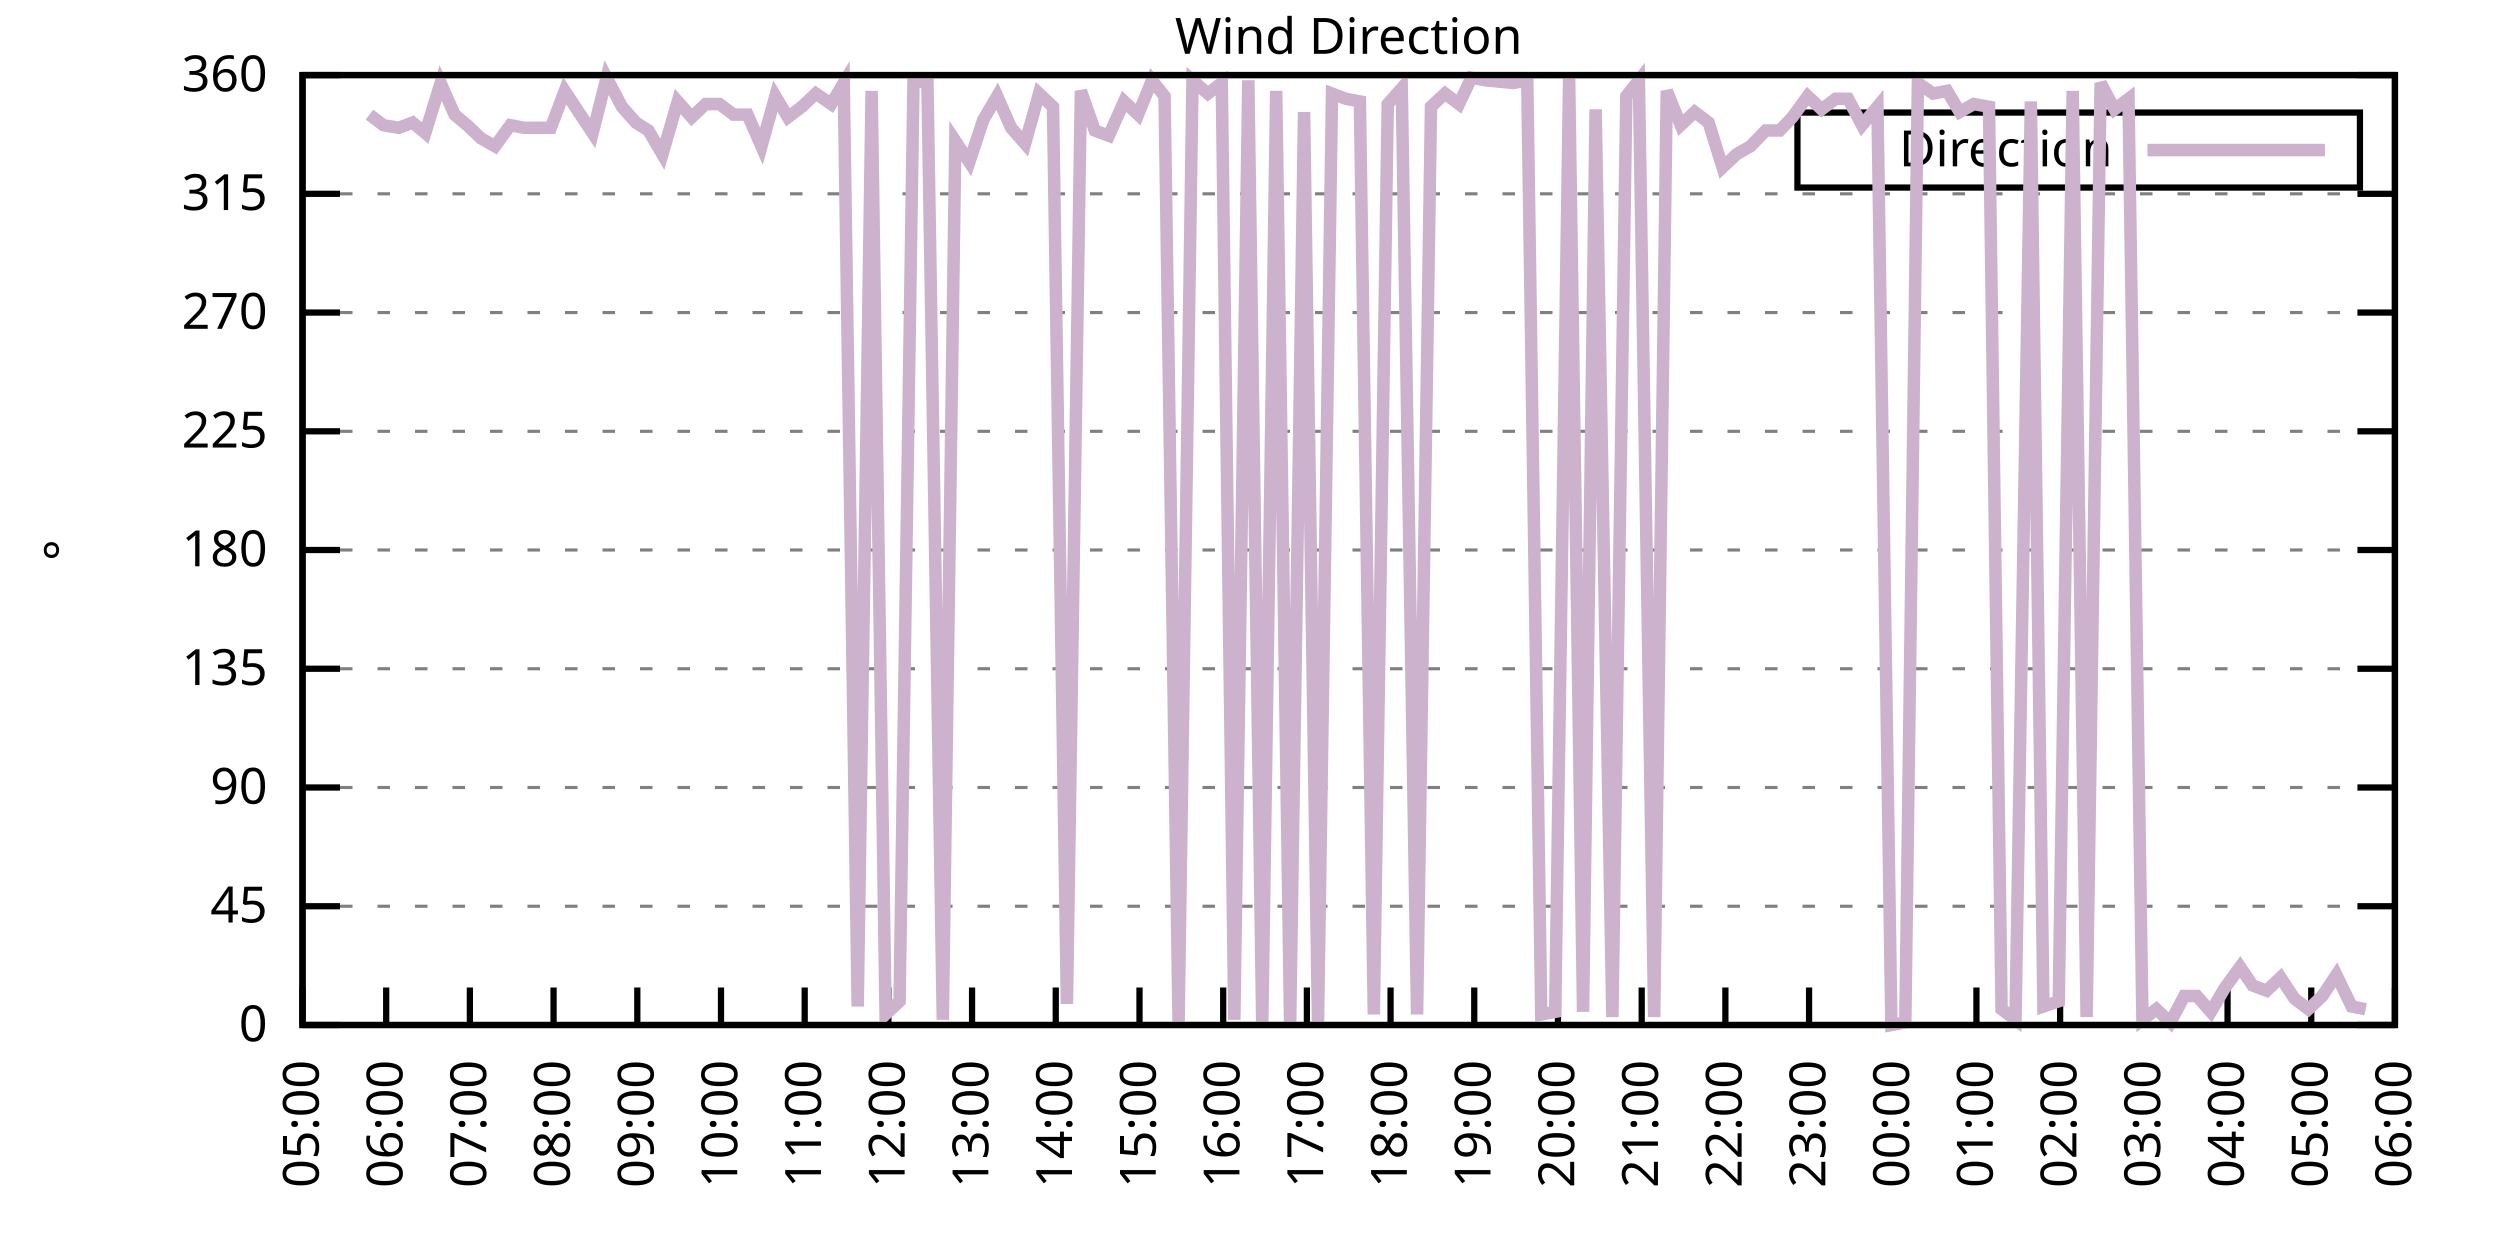
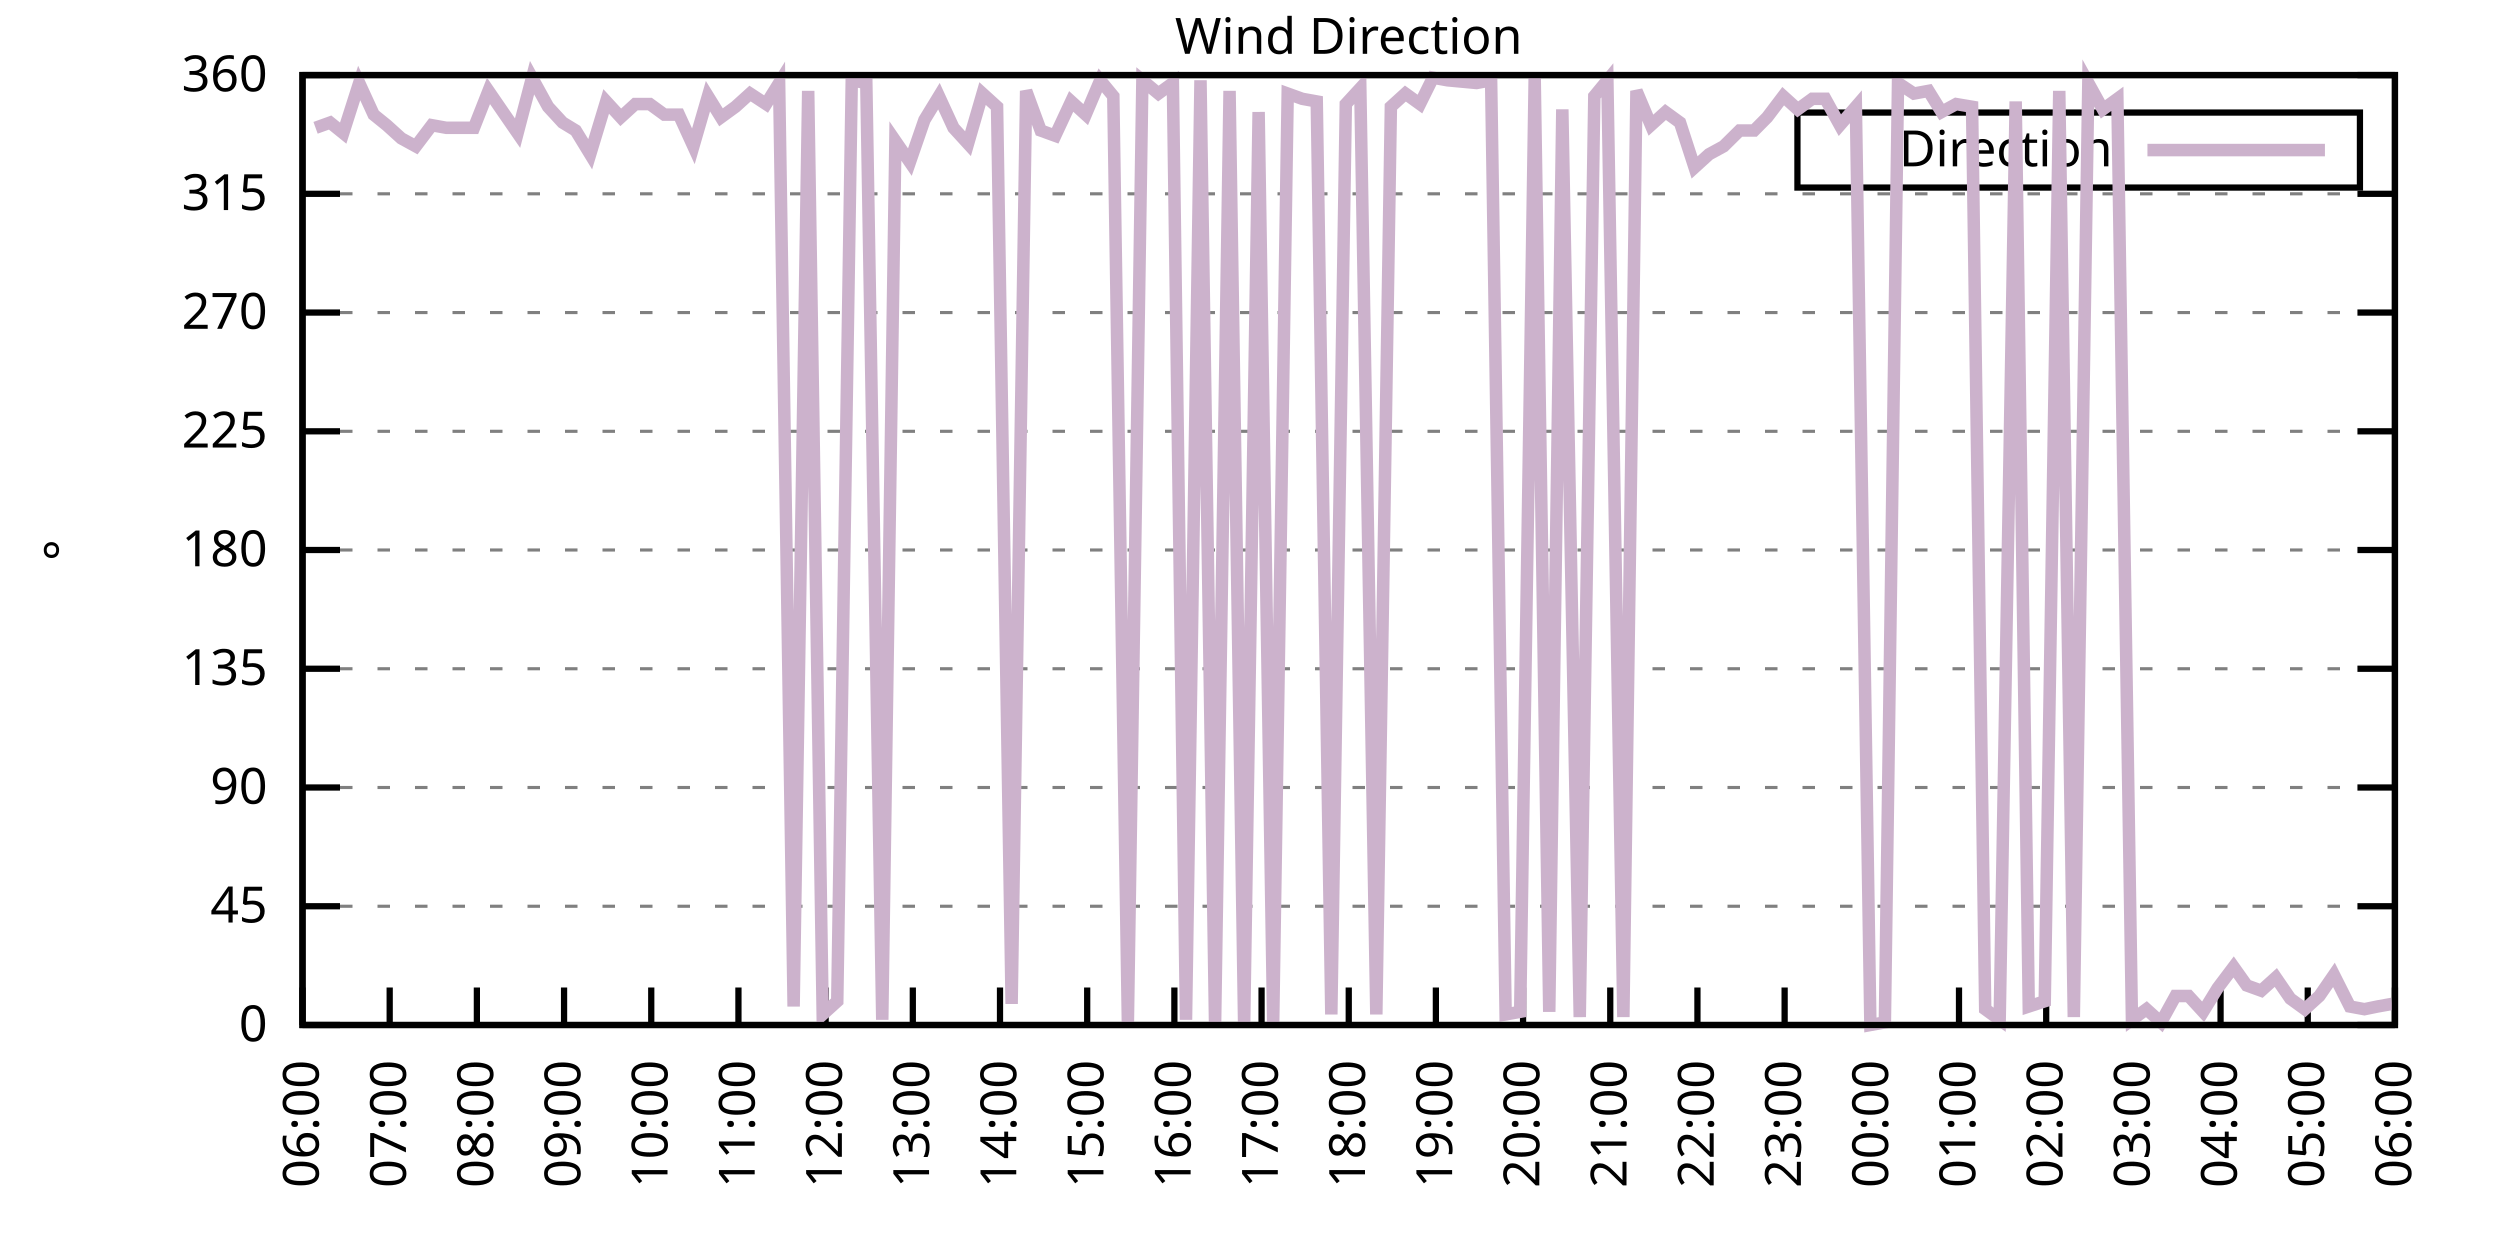
<svg xmlns="http://www.w3.org/2000/svg" xmlns:xlink="http://www.w3.org/1999/xlink" width="400" height="200" viewBox="0 0 400 200">
  <g id="gnuplot_canvas">
    <rect x="0" y="0" width="400" height="200" fill="none" />
    <defs>
      <circle id="gpDot" r="0.5" stroke-width="0.5" stroke="currentColor" />
      <path id="gpPt0" stroke-width="0.333" stroke="currentColor" d="M-1,0 h2 M0,-1 v2" />
      <path id="gpPt1" stroke-width="0.333" stroke="currentColor" d="M-1,-1 L1,1 M1,-1 L-1,1" />
      <path id="gpPt2" stroke-width="0.333" stroke="currentColor" d="M-1,0 L1,0 M0,-1 L0,1 M-1,-1 L1,1 M-1,1 L1,-1" />
      <rect id="gpPt3" stroke-width="0.333" stroke="currentColor" x="-1" y="-1" width="2" height="2" />
      <rect id="gpPt4" stroke-width="0.333" stroke="currentColor" fill="currentColor" x="-1" y="-1" width="2" height="2" />
      <circle id="gpPt5" stroke-width="0.333" stroke="currentColor" cx="0" cy="0" r="1" />
      <use xlink:href="#gpPt5" id="gpPt6" fill="currentColor" stroke="none" />
      <path id="gpPt7" stroke-width="0.333" stroke="currentColor" d="M0,-1.33 L-1.33,0.67 L1.33,0.67 z" />
      <use xlink:href="#gpPt7" id="gpPt8" fill="currentColor" stroke="none" />
      <use xlink:href="#gpPt7" id="gpPt9" stroke="currentColor" transform="rotate(180)" />
      <use xlink:href="#gpPt9" id="gpPt10" fill="currentColor" stroke="none" />
      <use xlink:href="#gpPt3" id="gpPt11" stroke="currentColor" transform="rotate(45)" />
      <use xlink:href="#gpPt11" id="gpPt12" fill="currentColor" stroke="none" />
      <path id="gpPt13" stroke-width="0.333" stroke="currentColor" d="M0,1.330 L1.265,0.411 L0.782,-1.067 L-0.782,-1.076 L-1.265,0.411 z" />
      <use xlink:href="#gpPt13" id="gpPt14" fill="currentColor" stroke="none" />
      <filter id="textbox" filterUnits="objectBoundingBox" x="0" y="0" height="1" width="1">
        <feFlood flood-color="white" flood-opacity="1" result="bgnd" />
        <feComposite in="SourceGraphic" in2="bgnd" operator="atop" />
      </filter>
      <filter id="greybox" filterUnits="objectBoundingBox" x="0" y="0" height="1" width="1">
        <feFlood flood-color="lightgrey" flood-opacity="1" result="grey" />
        <feComposite in="SourceGraphic" in2="grey" operator="atop" />
      </filter>
    </defs>
    <g fill="none" color="white" stroke="currentColor" stroke-width="1.00" stroke-linecap="butt" stroke-linejoin="miter">
</g>
    <g fill="none" color="black" stroke="currentColor" stroke-width="1.00" stroke-linecap="butt" stroke-linejoin="miter">
      <g stroke="none" shape-rendering="crispEdges">
        <polygon fill="rgb(255, 255, 255)" points="48.40,164.00 383.18,164.00 383.18,12.02 48.40,12.02 " />
      </g>
    </g>
    <g fill="none" color="black" stroke="currentColor" stroke-width="1.00" stroke-linecap="butt" stroke-linejoin="miter">
</g>
    <g fill="none" color="black" stroke="black" stroke-width="0.50" stroke-linecap="butt" stroke-linejoin="miter">
</g>
    <g fill="none" color="gray" stroke="currentColor" stroke-width="0.50" stroke-linecap="butt" stroke-linejoin="miter">
      <path stroke="gray" stroke-dasharray="2,4" class="gridline" d="M48.40,164.00 L383.19,164.00  " />
    </g>
    <g fill="none" color="gray" stroke="gray" stroke-width="1.00" stroke-linecap="butt" stroke-linejoin="miter">
</g>
    <g fill="none" color="black" stroke="currentColor" stroke-width="1.00" stroke-linecap="butt" stroke-linejoin="miter">
      <path stroke="black" d="M48.40,164.00 L54.40,164.00 M383.19,164.00 L377.19,164.00  " />
      <g transform="translate(42.80,166.60)" stroke="none" fill="black" font-family="Sans" font-size="8.00" text-anchor="end">
        <text>
          <tspan font-family="Sans"> 0</tspan>
        </text>
      </g>
    </g>
    <g fill="none" color="black" stroke="currentColor" stroke-width="1.00" stroke-linecap="butt" stroke-linejoin="miter">
</g>
    <g fill="none" color="black" stroke="black" stroke-width="0.50" stroke-linecap="butt" stroke-linejoin="miter">
</g>
    <g fill="none" color="gray" stroke="currentColor" stroke-width="0.50" stroke-linecap="butt" stroke-linejoin="miter">
      <path stroke="gray" stroke-dasharray="2,4" class="gridline" d="M48.40,145.00 L383.19,145.00  " />
    </g>
    <g fill="none" color="gray" stroke="gray" stroke-width="1.00" stroke-linecap="butt" stroke-linejoin="miter">
</g>
    <g fill="none" color="black" stroke="currentColor" stroke-width="1.00" stroke-linecap="butt" stroke-linejoin="miter">
      <path stroke="black" d="M48.40,145.00 L54.40,145.00 M383.19,145.00 L377.19,145.00  " />
      <g transform="translate(42.80,147.60)" stroke="none" fill="black" font-family="Sans" font-size="8.00" text-anchor="end">
        <text>
          <tspan font-family="Sans"> 45</tspan>
        </text>
      </g>
    </g>
    <g fill="none" color="black" stroke="currentColor" stroke-width="1.00" stroke-linecap="butt" stroke-linejoin="miter">
</g>
    <g fill="none" color="black" stroke="black" stroke-width="0.50" stroke-linecap="butt" stroke-linejoin="miter">
</g>
    <g fill="none" color="gray" stroke="currentColor" stroke-width="0.50" stroke-linecap="butt" stroke-linejoin="miter">
      <path stroke="gray" stroke-dasharray="2,4" class="gridline" d="M48.40,126.00 L383.19,126.00  " />
    </g>
    <g fill="none" color="gray" stroke="gray" stroke-width="1.00" stroke-linecap="butt" stroke-linejoin="miter">
</g>
    <g fill="none" color="black" stroke="currentColor" stroke-width="1.00" stroke-linecap="butt" stroke-linejoin="miter">
      <path stroke="black" d="M48.40,126.00 L54.40,126.00 M383.19,126.00 L377.19,126.00  " />
      <g transform="translate(42.80,128.60)" stroke="none" fill="black" font-family="Sans" font-size="8.00" text-anchor="end">
        <text>
          <tspan font-family="Sans"> 90</tspan>
        </text>
      </g>
    </g>
    <g fill="none" color="black" stroke="currentColor" stroke-width="1.00" stroke-linecap="butt" stroke-linejoin="miter">
</g>
    <g fill="none" color="black" stroke="black" stroke-width="0.50" stroke-linecap="butt" stroke-linejoin="miter">
</g>
    <g fill="none" color="gray" stroke="currentColor" stroke-width="0.50" stroke-linecap="butt" stroke-linejoin="miter">
      <path stroke="gray" stroke-dasharray="2,4" class="gridline" d="M48.40,107.00 L383.19,107.00  " />
    </g>
    <g fill="none" color="gray" stroke="gray" stroke-width="1.00" stroke-linecap="butt" stroke-linejoin="miter">
</g>
    <g fill="none" color="black" stroke="currentColor" stroke-width="1.00" stroke-linecap="butt" stroke-linejoin="miter">
      <path stroke="black" d="M48.40,107.00 L54.40,107.00 M383.19,107.00 L377.19,107.00  " />
      <g transform="translate(42.80,109.60)" stroke="none" fill="black" font-family="Sans" font-size="8.00" text-anchor="end">
        <text>
          <tspan font-family="Sans"> 135</tspan>
        </text>
      </g>
    </g>
    <g fill="none" color="black" stroke="currentColor" stroke-width="1.00" stroke-linecap="butt" stroke-linejoin="miter">
</g>
    <g fill="none" color="black" stroke="black" stroke-width="0.50" stroke-linecap="butt" stroke-linejoin="miter">
</g>
    <g fill="none" color="gray" stroke="currentColor" stroke-width="0.50" stroke-linecap="butt" stroke-linejoin="miter">
      <path stroke="gray" stroke-dasharray="2,4" class="gridline" d="M48.40,88.00 L383.19,88.00  " />
    </g>
    <g fill="none" color="gray" stroke="gray" stroke-width="1.00" stroke-linecap="butt" stroke-linejoin="miter">
</g>
    <g fill="none" color="black" stroke="currentColor" stroke-width="1.00" stroke-linecap="butt" stroke-linejoin="miter">
      <path stroke="black" d="M48.40,88.00 L54.40,88.00 M383.19,88.00 L377.19,88.00  " />
      <g transform="translate(42.80,90.60)" stroke="none" fill="black" font-family="Sans" font-size="8.00" text-anchor="end">
        <text>
          <tspan font-family="Sans"> 180</tspan>
        </text>
      </g>
    </g>
    <g fill="none" color="black" stroke="currentColor" stroke-width="1.00" stroke-linecap="butt" stroke-linejoin="miter">
</g>
    <g fill="none" color="black" stroke="black" stroke-width="0.50" stroke-linecap="butt" stroke-linejoin="miter">
</g>
    <g fill="none" color="gray" stroke="currentColor" stroke-width="0.50" stroke-linecap="butt" stroke-linejoin="miter">
      <path stroke="gray" stroke-dasharray="2,4" class="gridline" d="M48.40,69.01 L383.19,69.01  " />
    </g>
    <g fill="none" color="gray" stroke="gray" stroke-width="1.00" stroke-linecap="butt" stroke-linejoin="miter">
</g>
    <g fill="none" color="black" stroke="currentColor" stroke-width="1.00" stroke-linecap="butt" stroke-linejoin="miter">
      <path stroke="black" d="M48.40,69.01 L54.40,69.01 M383.19,69.01 L377.19,69.01  " />
      <g transform="translate(42.80,71.61)" stroke="none" fill="black" font-family="Sans" font-size="8.00" text-anchor="end">
        <text>
          <tspan font-family="Sans"> 225</tspan>
        </text>
      </g>
    </g>
    <g fill="none" color="black" stroke="currentColor" stroke-width="1.00" stroke-linecap="butt" stroke-linejoin="miter">
</g>
    <g fill="none" color="black" stroke="black" stroke-width="0.50" stroke-linecap="butt" stroke-linejoin="miter">
</g>
    <g fill="none" color="gray" stroke="currentColor" stroke-width="0.50" stroke-linecap="butt" stroke-linejoin="miter">
      <path stroke="gray" stroke-dasharray="2,4" class="gridline" d="M48.40,50.01 L383.19,50.01  " />
    </g>
    <g fill="none" color="gray" stroke="gray" stroke-width="1.00" stroke-linecap="butt" stroke-linejoin="miter">
</g>
    <g fill="none" color="black" stroke="currentColor" stroke-width="1.00" stroke-linecap="butt" stroke-linejoin="miter">
      <path stroke="black" d="M48.40,50.01 L54.40,50.01 M383.19,50.01 L377.19,50.01  " />
      <g transform="translate(42.80,52.61)" stroke="none" fill="black" font-family="Sans" font-size="8.00" text-anchor="end">
        <text>
          <tspan font-family="Sans"> 270</tspan>
        </text>
      </g>
    </g>
    <g fill="none" color="black" stroke="currentColor" stroke-width="1.00" stroke-linecap="butt" stroke-linejoin="miter">
</g>
    <g fill="none" color="black" stroke="black" stroke-width="0.50" stroke-linecap="butt" stroke-linejoin="miter">
</g>
    <g fill="none" color="gray" stroke="currentColor" stroke-width="0.50" stroke-linecap="butt" stroke-linejoin="miter">
      <path stroke="gray" stroke-dasharray="2,4" class="gridline" d="M48.40,31.01 L383.19,31.01  " />
    </g>
    <g fill="none" color="gray" stroke="gray" stroke-width="1.00" stroke-linecap="butt" stroke-linejoin="miter">
</g>
    <g fill="none" color="black" stroke="currentColor" stroke-width="1.00" stroke-linecap="butt" stroke-linejoin="miter">
      <path stroke="black" d="M48.40,31.01 L54.40,31.01 M383.19,31.01 L377.19,31.01  " />
      <g transform="translate(42.80,33.61)" stroke="none" fill="black" font-family="Sans" font-size="8.00" text-anchor="end">
        <text>
          <tspan font-family="Sans"> 315</tspan>
        </text>
      </g>
    </g>
    <g fill="none" color="black" stroke="currentColor" stroke-width="1.00" stroke-linecap="butt" stroke-linejoin="miter">
</g>
    <g fill="none" color="black" stroke="black" stroke-width="0.50" stroke-linecap="butt" stroke-linejoin="miter">
</g>
    <g fill="none" color="gray" stroke="currentColor" stroke-width="0.50" stroke-linecap="butt" stroke-linejoin="miter">
      <path stroke="gray" stroke-dasharray="2,4" class="gridline" d="M48.40,12.01 L383.19,12.01  " />
    </g>
    <g fill="none" color="gray" stroke="gray" stroke-width="1.00" stroke-linecap="butt" stroke-linejoin="miter">
</g>
    <g fill="none" color="black" stroke="currentColor" stroke-width="1.00" stroke-linecap="butt" stroke-linejoin="miter">
      <path stroke="black" d="M48.40,12.01 L54.40,12.01 M383.19,12.01 L377.19,12.01  " />
      <g transform="translate(42.80,14.61)" stroke="none" fill="black" font-family="Sans" font-size="8.00" text-anchor="end">
        <text>
          <tspan font-family="Sans"> 360</tspan>
        </text>
      </g>
    </g>
    <g fill="none" color="black" stroke="currentColor" stroke-width="1.00" stroke-linecap="butt" stroke-linejoin="miter">
      <path stroke="black" d="M48.40,164.00 L48.40,158.00  " />
      <g transform="translate(51.00,169.60) rotate(270.00)" stroke="none" fill="black" font-family="Sans" font-size="8.00" text-anchor="end">
        <text>
-           <tspan font-family="Sans">05:00</tspan>
-         </text>
-       </g>
-     </g>
-     <g fill="none" color="black" stroke="currentColor" stroke-width="1.00" stroke-linecap="butt" stroke-linejoin="miter">
-       <path stroke="black" d="M61.79,164.00 L61.79,158.00  " />
-       <g transform="translate(64.39,169.60) rotate(270.00)" stroke="none" fill="black" font-family="Sans" font-size="8.00" text-anchor="end">
-         <text>
          <tspan font-family="Sans">06:00</tspan>
        </text>
      </g>
    </g>
    <g fill="none" color="black" stroke="currentColor" stroke-width="1.00" stroke-linecap="butt" stroke-linejoin="miter">
-       <path stroke="black" d="M75.18,164.00 L75.18,158.00  " />
-       <g transform="translate(77.78,169.60) rotate(270.00)" stroke="none" fill="black" font-family="Sans" font-size="8.00" text-anchor="end">
+       <path stroke="black" d="M62.35,164.00 L62.35,158.00  " />
+       <g transform="translate(64.95,169.60) rotate(270.00)" stroke="none" fill="black" font-family="Sans" font-size="8.00" text-anchor="end">
        <text>
          <tspan font-family="Sans">07:00</tspan>
        </text>
      </g>
    </g>
    <g fill="none" color="black" stroke="currentColor" stroke-width="1.00" stroke-linecap="butt" stroke-linejoin="miter">
-       <path stroke="black" d="M88.57,164.00 L88.57,158.00  " />
-       <g transform="translate(91.17,169.60) rotate(270.00)" stroke="none" fill="black" font-family="Sans" font-size="8.00" text-anchor="end">
+       <path stroke="black" d="M76.30,164.00 L76.30,158.00  " />
+       <g transform="translate(78.90,169.60) rotate(270.00)" stroke="none" fill="black" font-family="Sans" font-size="8.00" text-anchor="end">
        <text>
          <tspan font-family="Sans">08:00</tspan>
        </text>
      </g>
    </g>
    <g fill="none" color="black" stroke="currentColor" stroke-width="1.00" stroke-linecap="butt" stroke-linejoin="miter">
-       <path stroke="black" d="M101.97,164.00 L101.97,158.00  " />
-       <g transform="translate(104.57,169.60) rotate(270.00)" stroke="none" fill="black" font-family="Sans" font-size="8.00" text-anchor="end">
+       <path stroke="black" d="M90.25,164.00 L90.25,158.00  " />
+       <g transform="translate(92.85,169.60) rotate(270.00)" stroke="none" fill="black" font-family="Sans" font-size="8.00" text-anchor="end">
        <text>
          <tspan font-family="Sans">09:00</tspan>
        </text>
      </g>
    </g>
    <g fill="none" color="black" stroke="currentColor" stroke-width="1.00" stroke-linecap="butt" stroke-linejoin="miter">
-       <path stroke="black" d="M115.36,164.00 L115.36,158.00  " />
-       <g transform="translate(117.96,169.60) rotate(270.00)" stroke="none" fill="black" font-family="Sans" font-size="8.00" text-anchor="end">
+       <path stroke="black" d="M104.20,164.00 L104.20,158.00  " />
+       <g transform="translate(106.80,169.60) rotate(270.00)" stroke="none" fill="black" font-family="Sans" font-size="8.00" text-anchor="end">
        <text>
          <tspan font-family="Sans">10:00</tspan>
        </text>
      </g>
    </g>
    <g fill="none" color="black" stroke="currentColor" stroke-width="1.00" stroke-linecap="butt" stroke-linejoin="miter">
-       <path stroke="black" d="M128.75,164.00 L128.75,158.00  " />
-       <g transform="translate(131.35,169.60) rotate(270.00)" stroke="none" fill="black" font-family="Sans" font-size="8.00" text-anchor="end">
+       <path stroke="black" d="M118.15,164.00 L118.15,158.00  " />
+       <g transform="translate(120.75,169.60) rotate(270.00)" stroke="none" fill="black" font-family="Sans" font-size="8.00" text-anchor="end">
        <text>
          <tspan font-family="Sans">11:00</tspan>
        </text>
      </g>
    </g>
    <g fill="none" color="black" stroke="currentColor" stroke-width="1.00" stroke-linecap="butt" stroke-linejoin="miter">
-       <path stroke="black" d="M142.14,164.00 L142.14,158.00  " />
-       <g transform="translate(144.74,169.60) rotate(270.00)" stroke="none" fill="black" font-family="Sans" font-size="8.00" text-anchor="end">
+       <path stroke="black" d="M132.10,164.00 L132.10,158.00  " />
+       <g transform="translate(134.70,169.60) rotate(270.00)" stroke="none" fill="black" font-family="Sans" font-size="8.00" text-anchor="end">
        <text>
          <tspan font-family="Sans">12:00</tspan>
        </text>
      </g>
    </g>
    <g fill="none" color="black" stroke="currentColor" stroke-width="1.00" stroke-linecap="butt" stroke-linejoin="miter">
-       <path stroke="black" d="M155.53,164.00 L155.53,158.00  " />
-       <g transform="translate(158.13,169.60) rotate(270.00)" stroke="none" fill="black" font-family="Sans" font-size="8.00" text-anchor="end">
+       <path stroke="black" d="M146.05,164.00 L146.05,158.00  " />
+       <g transform="translate(148.65,169.60) rotate(270.00)" stroke="none" fill="black" font-family="Sans" font-size="8.00" text-anchor="end">
        <text>
          <tspan font-family="Sans">13:00</tspan>
        </text>
      </g>
    </g>
    <g fill="none" color="black" stroke="currentColor" stroke-width="1.00" stroke-linecap="butt" stroke-linejoin="miter">
-       <path stroke="black" d="M168.92,164.00 L168.92,158.00  " />
-       <g transform="translate(171.52,169.60) rotate(270.00)" stroke="none" fill="black" font-family="Sans" font-size="8.00" text-anchor="end">
+       <path stroke="black" d="M160.00,164.00 L160.00,158.00  " />
+       <g transform="translate(162.60,169.60) rotate(270.00)" stroke="none" fill="black" font-family="Sans" font-size="8.00" text-anchor="end">
        <text>
          <tspan font-family="Sans">14:00</tspan>
        </text>
      </g>
    </g>
    <g fill="none" color="black" stroke="currentColor" stroke-width="1.00" stroke-linecap="butt" stroke-linejoin="miter">
-       <path stroke="black" d="M182.32,164.00 L182.32,158.00  " />
-       <g transform="translate(184.92,169.60) rotate(270.00)" stroke="none" fill="black" font-family="Sans" font-size="8.00" text-anchor="end">
+       <path stroke="black" d="M173.95,164.00 L173.95,158.00  " />
+       <g transform="translate(176.55,169.60) rotate(270.00)" stroke="none" fill="black" font-family="Sans" font-size="8.00" text-anchor="end">
        <text>
          <tspan font-family="Sans">15:00</tspan>
        </text>
      </g>
    </g>
    <g fill="none" color="black" stroke="currentColor" stroke-width="1.00" stroke-linecap="butt" stroke-linejoin="miter">
-       <path stroke="black" d="M195.71,164.00 L195.71,158.00  " />
-       <g transform="translate(198.31,169.60) rotate(270.00)" stroke="none" fill="black" font-family="Sans" font-size="8.00" text-anchor="end">
+       <path stroke="black" d="M187.90,164.00 L187.90,158.00  " />
+       <g transform="translate(190.50,169.60) rotate(270.00)" stroke="none" fill="black" font-family="Sans" font-size="8.00" text-anchor="end">
        <text>
          <tspan font-family="Sans">16:00</tspan>
        </text>
      </g>
    </g>
    <g fill="none" color="black" stroke="currentColor" stroke-width="1.00" stroke-linecap="butt" stroke-linejoin="miter">
-       <path stroke="black" d="M209.10,164.00 L209.10,158.00  " />
-       <g transform="translate(211.70,169.60) rotate(270.00)" stroke="none" fill="black" font-family="Sans" font-size="8.00" text-anchor="end">
+       <path stroke="black" d="M201.85,164.00 L201.85,158.00  " />
+       <g transform="translate(204.45,169.60) rotate(270.00)" stroke="none" fill="black" font-family="Sans" font-size="8.00" text-anchor="end">
        <text>
          <tspan font-family="Sans">17:00</tspan>
        </text>
      </g>
    </g>
    <g fill="none" color="black" stroke="currentColor" stroke-width="1.00" stroke-linecap="butt" stroke-linejoin="miter">
-       <path stroke="black" d="M222.49,164.00 L222.49,158.00  " />
-       <g transform="translate(225.09,169.60) rotate(270.00)" stroke="none" fill="black" font-family="Sans" font-size="8.00" text-anchor="end">
+       <path stroke="black" d="M215.80,164.00 L215.80,158.00  " />
+       <g transform="translate(218.40,169.60) rotate(270.00)" stroke="none" fill="black" font-family="Sans" font-size="8.00" text-anchor="end">
        <text>
          <tspan font-family="Sans">18:00</tspan>
        </text>
      </g>
    </g>
    <g fill="none" color="black" stroke="currentColor" stroke-width="1.00" stroke-linecap="butt" stroke-linejoin="miter">
-       <path stroke="black" d="M235.88,164.00 L235.88,158.00  " />
-       <g transform="translate(238.48,169.60) rotate(270.00)" stroke="none" fill="black" font-family="Sans" font-size="8.00" text-anchor="end">
+       <path stroke="black" d="M229.74,164.00 L229.74,158.00  " />
+       <g transform="translate(232.34,169.60) rotate(270.00)" stroke="none" fill="black" font-family="Sans" font-size="8.00" text-anchor="end">
        <text>
          <tspan font-family="Sans">19:00</tspan>
        </text>
      </g>
    </g>
    <g fill="none" color="black" stroke="currentColor" stroke-width="1.00" stroke-linecap="butt" stroke-linejoin="miter">
-       <path stroke="black" d="M249.27,164.00 L249.27,158.00  " />
-       <g transform="translate(251.87,169.60) rotate(270.00)" stroke="none" fill="black" font-family="Sans" font-size="8.00" text-anchor="end">
+       <path stroke="black" d="M243.69,164.00 L243.69,158.00  " />
+       <g transform="translate(246.29,169.60) rotate(270.00)" stroke="none" fill="black" font-family="Sans" font-size="8.00" text-anchor="end">
        <text>
          <tspan font-family="Sans">20:00</tspan>
        </text>
      </g>
    </g>
    <g fill="none" color="black" stroke="currentColor" stroke-width="1.00" stroke-linecap="butt" stroke-linejoin="miter">
-       <path stroke="black" d="M262.67,164.00 L262.67,158.00  " />
-       <g transform="translate(265.27,169.60) rotate(270.00)" stroke="none" fill="black" font-family="Sans" font-size="8.00" text-anchor="end">
+       <path stroke="black" d="M257.64,164.00 L257.64,158.00  " />
+       <g transform="translate(260.24,169.60) rotate(270.00)" stroke="none" fill="black" font-family="Sans" font-size="8.00" text-anchor="end">
        <text>
          <tspan font-family="Sans">21:00</tspan>
        </text>
      </g>
    </g>
    <g fill="none" color="black" stroke="currentColor" stroke-width="1.00" stroke-linecap="butt" stroke-linejoin="miter">
-       <path stroke="black" d="M276.06,164.00 L276.06,158.00  " />
-       <g transform="translate(278.66,169.60) rotate(270.00)" stroke="none" fill="black" font-family="Sans" font-size="8.00" text-anchor="end">
+       <path stroke="black" d="M271.59,164.00 L271.59,158.00  " />
+       <g transform="translate(274.19,169.60) rotate(270.00)" stroke="none" fill="black" font-family="Sans" font-size="8.00" text-anchor="end">
        <text>
          <tspan font-family="Sans">22:00</tspan>
        </text>
      </g>
    </g>
    <g fill="none" color="black" stroke="currentColor" stroke-width="1.00" stroke-linecap="butt" stroke-linejoin="miter">
-       <path stroke="black" d="M289.45,164.00 L289.45,158.00  " />
-       <g transform="translate(292.05,169.60) rotate(270.00)" stroke="none" fill="black" font-family="Sans" font-size="8.00" text-anchor="end">
+       <path stroke="black" d="M285.54,164.00 L285.54,158.00  " />
+       <g transform="translate(288.14,169.60) rotate(270.00)" stroke="none" fill="black" font-family="Sans" font-size="8.00" text-anchor="end">
        <text>
          <tspan font-family="Sans">23:00</tspan>
        </text>
      </g>
    </g>
    <g fill="none" color="black" stroke="currentColor" stroke-width="1.00" stroke-linecap="butt" stroke-linejoin="miter">
-       <path stroke="black" d="M302.84,164.00 L302.84,158.00  " />
-       <g transform="translate(305.44,169.60) rotate(270.00)" stroke="none" fill="black" font-family="Sans" font-size="8.00" text-anchor="end">
+       <path stroke="black" d="M299.49,164.00 L299.49,158.00  " />
+       <g transform="translate(302.09,169.60) rotate(270.00)" stroke="none" fill="black" font-family="Sans" font-size="8.00" text-anchor="end">
        <text>
          <tspan font-family="Sans">00:00</tspan>
        </text>
      </g>
    </g>
    <g fill="none" color="black" stroke="currentColor" stroke-width="1.00" stroke-linecap="butt" stroke-linejoin="miter">
-       <path stroke="black" d="M316.23,164.00 L316.23,158.00  " />
-       <g transform="translate(318.83,169.60) rotate(270.00)" stroke="none" fill="black" font-family="Sans" font-size="8.00" text-anchor="end">
+       <path stroke="black" d="M313.44,164.00 L313.44,158.00  " />
+       <g transform="translate(316.04,169.60) rotate(270.00)" stroke="none" fill="black" font-family="Sans" font-size="8.00" text-anchor="end">
        <text>
          <tspan font-family="Sans">01:00</tspan>
        </text>
      </g>
    </g>
    <g fill="none" color="black" stroke="currentColor" stroke-width="1.00" stroke-linecap="butt" stroke-linejoin="miter">
-       <path stroke="black" d="M329.62,164.00 L329.62,158.00  " />
-       <g transform="translate(332.22,169.60) rotate(270.00)" stroke="none" fill="black" font-family="Sans" font-size="8.00" text-anchor="end">
+       <path stroke="black" d="M327.39,164.00 L327.39,158.00  " />
+       <g transform="translate(329.99,169.60) rotate(270.00)" stroke="none" fill="black" font-family="Sans" font-size="8.00" text-anchor="end">
        <text>
          <tspan font-family="Sans">02:00</tspan>
        </text>
      </g>
    </g>
    <g fill="none" color="black" stroke="currentColor" stroke-width="1.00" stroke-linecap="butt" stroke-linejoin="miter">
-       <path stroke="black" d="M343.02,164.00 L343.02,158.00  " />
-       <g transform="translate(345.62,169.60) rotate(270.00)" stroke="none" fill="black" font-family="Sans" font-size="8.00" text-anchor="end">
+       <path stroke="black" d="M341.34,164.00 L341.34,158.00  " />
+       <g transform="translate(343.94,169.60) rotate(270.00)" stroke="none" fill="black" font-family="Sans" font-size="8.00" text-anchor="end">
        <text>
          <tspan font-family="Sans">03:00</tspan>
        </text>
      </g>
    </g>
    <g fill="none" color="black" stroke="currentColor" stroke-width="1.00" stroke-linecap="butt" stroke-linejoin="miter">
-       <path stroke="black" d="M356.41,164.00 L356.41,158.00  " />
-       <g transform="translate(359.01,169.60) rotate(270.00)" stroke="none" fill="black" font-family="Sans" font-size="8.00" text-anchor="end">
+       <path stroke="black" d="M355.29,164.00 L355.29,158.00  " />
+       <g transform="translate(357.89,169.60) rotate(270.00)" stroke="none" fill="black" font-family="Sans" font-size="8.00" text-anchor="end">
        <text>
          <tspan font-family="Sans">04:00</tspan>
        </text>
      </g>
    </g>
    <g fill="none" color="black" stroke="currentColor" stroke-width="1.00" stroke-linecap="butt" stroke-linejoin="miter">
-       <path stroke="black" d="M369.80,164.00 L369.80,158.00  " />
-       <g transform="translate(372.40,169.60) rotate(270.00)" stroke="none" fill="black" font-family="Sans" font-size="8.00" text-anchor="end">
+       <path stroke="black" d="M369.24,164.00 L369.24,158.00  " />
+       <g transform="translate(371.84,169.60) rotate(270.00)" stroke="none" fill="black" font-family="Sans" font-size="8.00" text-anchor="end">
        <text>
          <tspan font-family="Sans">05:00</tspan>
        </text>
      </g>
    </g>
    <g fill="none" color="black" stroke="currentColor" stroke-width="1.00" stroke-linecap="butt" stroke-linejoin="miter">
      <path stroke="black" d="M383.19,164.00 L383.19,158.00  " />
      <g transform="translate(385.79,169.60) rotate(270.00)" stroke="none" fill="black" font-family="Sans" font-size="8.00" text-anchor="end">
        <text>
          <tspan font-family="Sans">06:00</tspan>
        </text>
      </g>
    </g>
    <g fill="none" color="black" stroke="currentColor" stroke-width="1.00" stroke-linecap="butt" stroke-linejoin="miter">
</g>
    <g fill="none" color="black" stroke="currentColor" stroke-width="1.00" stroke-linecap="butt" stroke-linejoin="miter">
      <path stroke="black" d="M48.40,12.01 L48.40,164.00 L383.19,164.00 L383.19,12.01 L48.40,12.01 Z  " />
    </g>
    <g fill="none" color="black" stroke="currentColor" stroke-width="1.00" stroke-linecap="butt" stroke-linejoin="miter">
</g>
    <g fill="none" color="black" stroke="currentColor" stroke-width="1.00" stroke-linecap="butt" stroke-linejoin="miter">
      <path stroke="black" d="M287.59,30.01 L287.59,18.01 L377.59,18.01 L377.59,30.01 L287.59,30.01 Z  " />
    </g>
    <g id="Wind_direction_plot_1">
      <g fill="none" color="white" stroke="black" stroke-width="2.00" stroke-linecap="butt" stroke-linejoin="miter">
</g>
      <g fill="none" color="black" stroke="currentColor" stroke-width="2.00" stroke-linecap="butt" stroke-linejoin="miter">
        <g transform="translate(337.99,26.61)" stroke="none" fill="black" font-family="Sans" font-size="8.00" text-anchor="end">
          <text>
            <tspan font-family="Sans">Direction</tspan>
          </text>
        </g>
      </g>
      <g fill="none" color="black" stroke="currentColor" stroke-width="2.00" stroke-linecap="butt" stroke-linejoin="miter">
-         <path stroke="rgb(204, 178, 204)" d="M343.59,24.01 L371.99,24.01 M59.11,18.34 L61.35,20.03 L63.80,20.45 L66.03,19.61 L68.04,21.30 L70.50,13.28   L72.73,18.34 L74.74,20.03 L76.97,22.14 L79.20,23.41 L81.66,20.03 L83.89,20.45 L85.90,20.45 L88.13,20.45   L90.36,14.54 L92.59,17.92 L94.82,21.30 L97.06,12.43 L99.51,17.08 L101.74,19.61 L103.75,20.88 L105.98,24.68   L108.44,16.23 L110.67,18.77 L112.90,16.65 L115.13,16.65 L117.37,18.34 L119.60,18.34 L121.83,23.41 L124.06,15.39   L126.07,18.77 L128.30,17.08 L130.54,14.97 L132.99,16.65 L135.00,13.28 L137.23,161.04 L139.46,14.54 L141.69,162.31   L143.93,160.20 L146.16,12.85 L148.39,13.28 L150.85,163.16 L152.85,22.56 L155.09,25.94 L157.32,19.19 L159.55,15.39   L161.78,20.45 L164.01,22.99 L166.25,14.97 L168.48,17.08 L170.71,160.62 L172.94,14.54 L175.17,20.88 L177.41,21.72   L179.86,16.23 L182.09,18.34 L184.32,12.85 L186.33,15.39 L188.57,163.58 L190.80,12.85 L193.25,14.97 L195.48,13.28   L197.49,163.16 L199.73,12.85 L201.96,164.00 L204.19,14.54 L206.42,164.00 L208.65,17.92 L210.88,163.58 L213.12,14.97   L215.35,15.81 L217.58,16.23 L219.81,162.31 L222.04,16.65 L224.28,14.12 L226.73,162.31 L228.96,17.08 L231.20,14.97   L233.43,16.65 L235.44,12.43 L237.67,12.85 L242.13,13.28 L244.36,12.85 L246.60,162.31 L248.83,161.89 L251.06,12.43   L253.29,161.89 L255.30,17.50 L257.98,162.73 L260.21,15.39 L262.22,12.85 L264.67,162.73 L266.68,14.54 L268.92,20.03   L271.15,17.92 L273.38,19.61 L275.61,26.79 L277.84,24.68 L280.07,23.41 L282.53,20.88 L284.76,20.88 L286.77,18.77   L289.23,15.39 L291.46,17.50 L293.69,15.81 L295.70,15.81 L297.93,20.03 L300.39,17.08 L302.62,164.00 L304.85,163.58   L306.86,13.28 L309.31,14.97 L311.54,14.54 L313.55,17.92 L315.79,16.65 L318.24,17.08 L320.25,161.47 L322.48,163.16   L324.94,16.23 L326.95,161.04 L329.40,160.20 L331.63,14.54 L333.86,162.73 L336.10,13.28 L338.33,17.50 L340.56,15.81   L342.79,163.16 L345.02,161.47 L347.26,163.58 L349.49,159.36 L351.50,159.36 L353.73,161.89 L355.96,158.09 L358.42,154.71   L360.42,157.67 L362.66,158.51 L364.89,156.40 L367.12,159.78 L369.35,161.47 L371.58,159.36 L373.82,155.98 L376.27,161.04   L378.50,161.47  " />
+         <path stroke="rgb(204, 178, 204)" d="M343.59,24.01 L371.99,24.01 M50.49,20.45 L52.82,19.61 L54.91,21.30 L57.47,13.28 L59.79,18.34 L61.88,20.03   L64.21,22.14 L66.53,23.41 L69.09,20.03 L71.42,20.45 L73.51,20.45 L75.83,20.45 L78.16,14.54 L80.48,17.92   L82.81,21.30 L85.13,12.43 L87.69,17.08 L90.02,19.61 L92.11,20.88 L94.43,24.68 L96.99,16.23 L99.32,18.77   L101.64,16.65 L103.97,16.65 L106.29,18.34 L108.62,18.34 L110.94,23.41 L113.27,15.39 L115.36,18.77 L117.68,17.08   L120.01,14.97 L122.57,16.65 L124.66,13.28 L126.98,161.04 L129.31,14.54 L131.63,162.31 L133.96,160.20 L136.28,12.85   L138.61,13.28 L141.16,163.16 L143.26,22.56 L145.58,25.94 L147.91,19.19 L150.23,15.39 L152.56,20.45 L154.88,22.99   L157.21,14.97 L159.53,17.08 L161.86,160.62 L164.18,14.54 L166.51,20.88 L168.83,21.72 L171.39,16.23 L173.71,18.34   L176.04,12.85 L178.13,15.39 L180.46,163.58 L182.78,12.85 L185.34,14.97 L187.66,13.28 L189.76,163.16 L192.08,12.85   L194.41,164.00 L196.73,14.54 L199.06,164.00 L201.38,17.92 L203.71,163.58 L206.03,14.97 L208.36,15.81 L210.68,16.23   L213.01,162.31 L215.33,16.65 L217.65,14.12 L220.21,162.31 L222.54,17.08 L224.86,14.97 L227.19,16.65 L229.28,12.43   L231.60,12.85 L236.25,13.28 L238.58,12.85 L240.90,162.31 L243.23,161.89 L245.55,12.43 L247.88,161.89 L249.97,17.50   L252.76,162.73 L255.09,15.39 L257.18,12.85 L259.74,162.73 L261.83,14.54 L264.15,20.03 L266.48,17.92 L268.80,19.61   L271.13,26.79 L273.45,24.68 L275.78,23.41 L278.34,20.88 L280.66,20.88 L282.75,18.77 L285.31,15.39 L287.64,17.50   L289.96,15.81 L292.05,15.81 L294.38,20.03 L296.94,17.08 L299.26,164.00 L301.58,163.58 L303.68,13.28 L306.23,14.97   L308.56,14.54 L310.65,17.92 L312.98,16.65 L315.53,17.08 L317.63,161.47 L319.95,163.16 L322.51,16.23 L324.60,161.04   L327.16,160.20 L329.48,14.54 L331.81,162.73 L334.13,13.28 L336.46,17.50 L338.78,15.81 L341.11,163.16 L343.43,161.47   L345.76,163.58 L348.08,159.36 L350.18,159.36 L352.50,161.89 L354.83,158.09 L357.38,154.71 L359.48,157.67 L361.80,158.51   L364.13,156.40 L366.45,159.78 L368.78,161.47 L371.10,159.36 L373.43,155.98 L375.98,161.04 L378.31,161.47 L380.40,161.04   L382.73,160.62  " />
      </g>
    </g>
    <g fill="none" color="black" stroke="currentColor" stroke-width="2.00" stroke-linecap="butt" stroke-linejoin="miter">
</g>
    <g fill="none" color="black" stroke="black" stroke-width="1.00" stroke-linecap="butt" stroke-linejoin="miter">
</g>
    <g fill="none" color="black" stroke="currentColor" stroke-width="1.00" stroke-linecap="butt" stroke-linejoin="miter">
      <path stroke="black" d="M48.40,12.01 L48.40,164.00 L383.19,164.00 L383.19,12.01 L48.40,12.01 Z  " />
      <g transform="translate(12.80,88.01) rotate(270.00)" stroke="none" fill="black" font-family="Sans" font-size="8.00" text-anchor="middle">
        <text>
          <tspan font-family="Sans">°</tspan>
        </text>
      </g>
    </g>
    <g fill="none" color="black" stroke="currentColor" stroke-width="1.00" stroke-linecap="butt" stroke-linejoin="miter">
</g>
    <g fill="none" color="black" stroke="currentColor" stroke-width="1.00" stroke-linecap="butt" stroke-linejoin="miter">
      <g transform="translate(215.79,8.61)" stroke="none" fill="black" font-family="Sans" font-size="8.00" text-anchor="middle">
        <text>
          <tspan font-family="Sans">Wind Direction</tspan>
        </text>
      </g>
    </g>
    <g fill="none" color="black" stroke="currentColor" stroke-width="1.00" stroke-linecap="butt" stroke-linejoin="miter">
</g>
  </g>
</svg>
